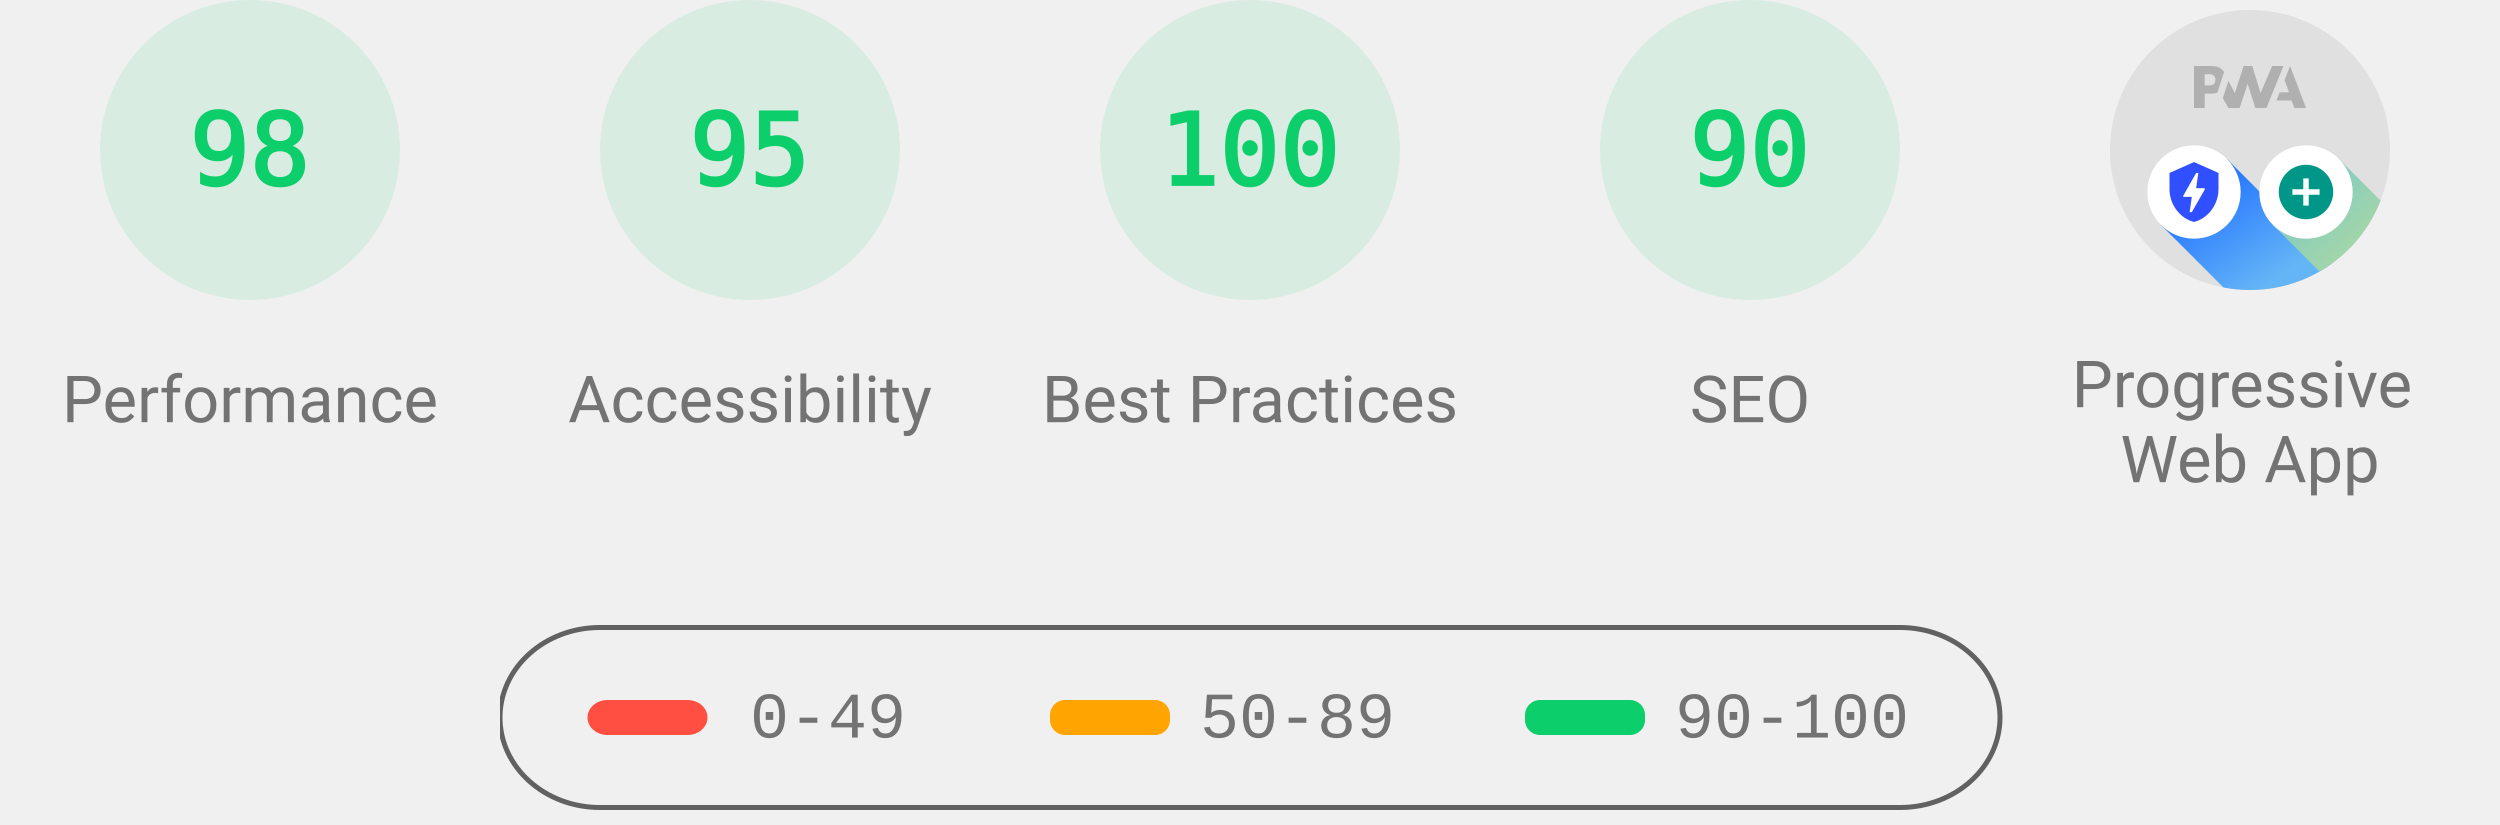
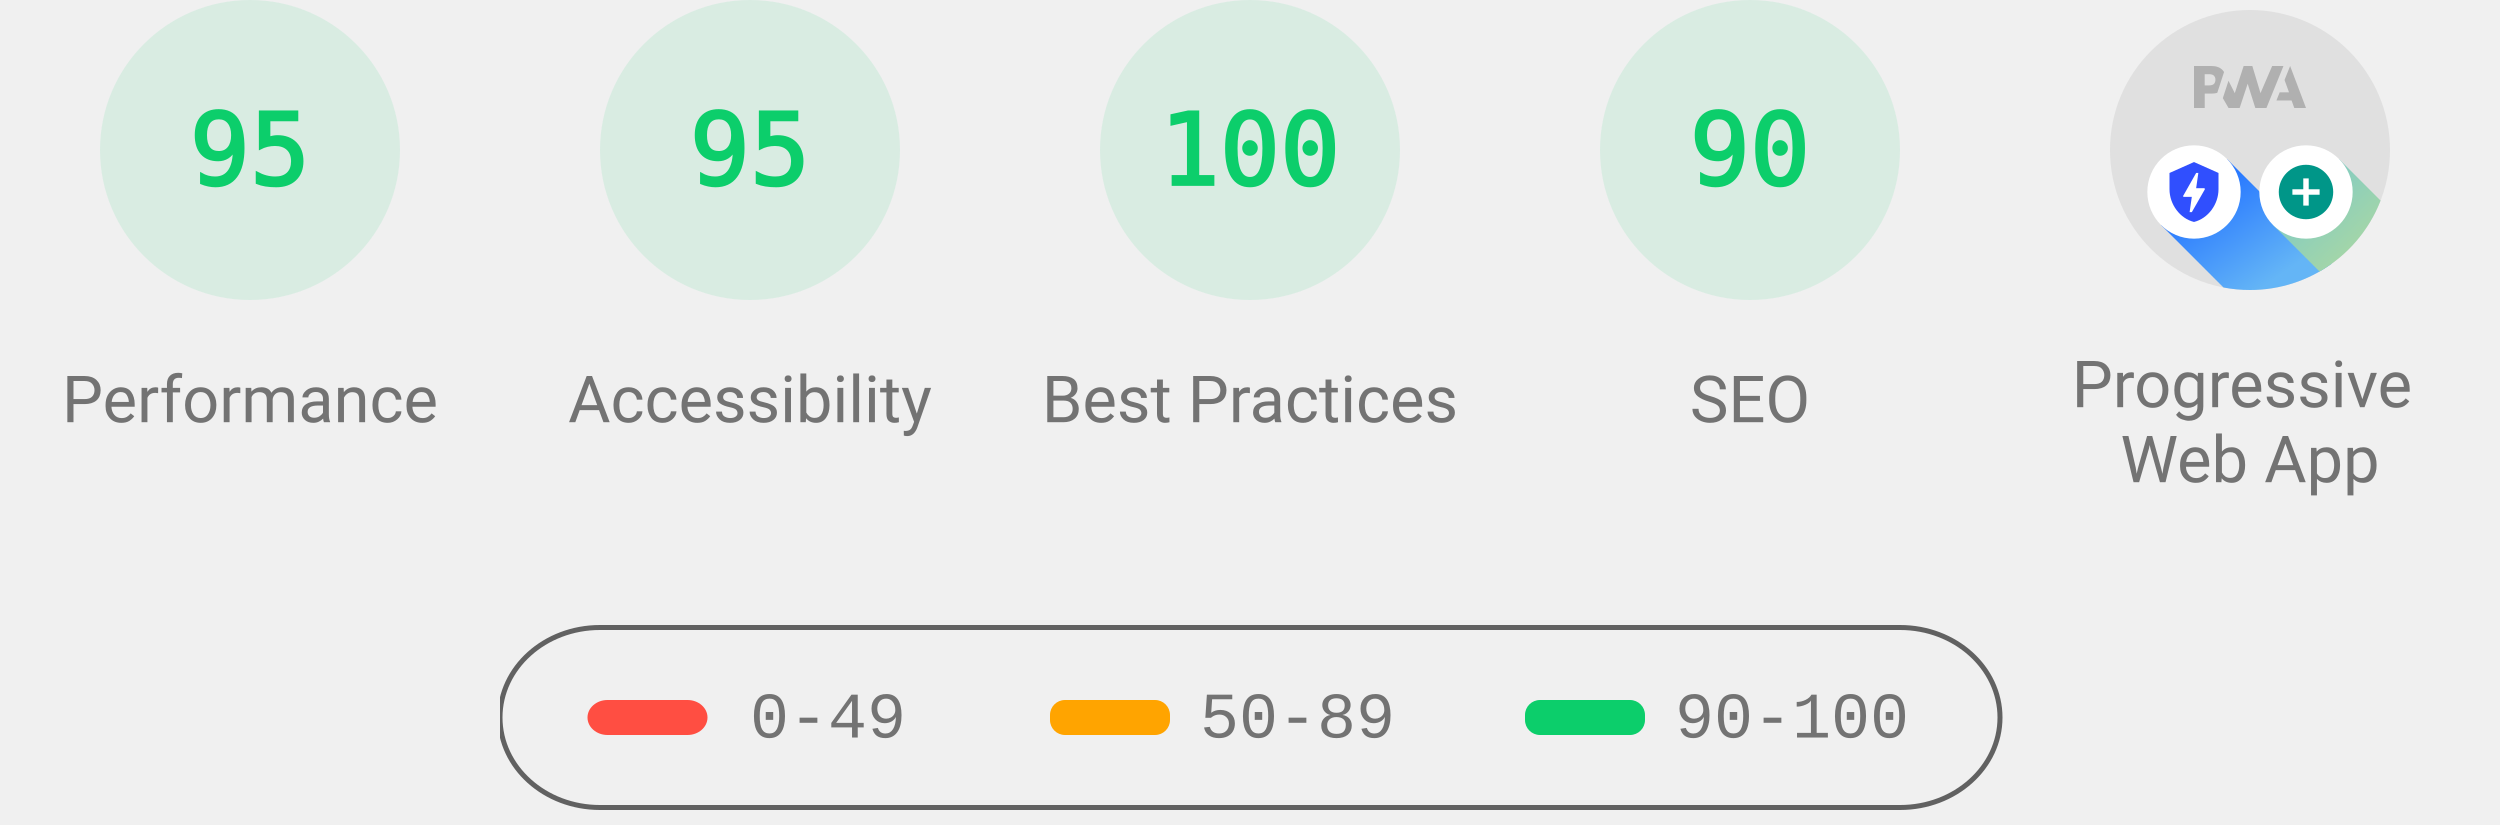
<svg xmlns="http://www.w3.org/2000/svg" class="theme--agnostic" fill="none" width="1000" height="330">
  <style>
			.gauge-base {
				opacity: 0.1
			}

			.gauge-arc {
				fill: none;
				animation-delay: 250ms;
				stroke-linecap: round;
				transform: rotate(-90deg);
				transform-origin: 100px 60px;
				animation: load-gauge 1s ease forwards
			}

			.guage-text {
				font-size: 40px;
				font-family: monospace;
				text-align: center
			}

			.guage-red {
				color: #ff4e42;
				fill: #ff4e42;
				stroke: #ff4e42
			}
			.guage-orange {
				color: #ffa400;
				fill: #ffa400;
				stroke: #ffa400
			}
			.guage-green {
				color: #0cce6b;
				fill: #0cce6b;
				stroke: #0cce6b
			}
			.theme--agnostic .guage-undefined {
				color: #5c5c5c;
				fill: #5c5c5c;
				stroke: #5c5c5c
			}
			.theme--light .guage-undefined {
				color: #1e1e1e;
				fill: #1e1e1e;
				stroke: #1e1e1e
			}
			.theme--dark .guage-undefined {
				color: #f5f5f5;
				fill: #f5f5f5;
				stroke: #f5f5f5
			}

			.guage-title {
				stroke: none;
				font-size: 26px;
				line-height: 26px;
				font-family: Roboto, Halvetica, Arial, sans-serif
			}
			.metric.guage-title {
				font-family: 'Courier New', Courier, monospace
			}
			.theme--agnostic .guage-title {
				color: #737373;
				fill: #737373
			}
			.theme--light .guage-title {
				color: #212121;
				fill: #212121
			}
			.theme--dark .guage-title {
				color: #f5f5f5;
				fill: #f5f5f5
			}

			@keyframes load-gauge {
				from {
					stroke-dasharray: 0 352.858
				}
			}
			.lh-gauge--pwa__disc {
				fill: #e0e0e0
			}
			.lh-gauge--pwa__logo {
				position: relative;
				fill: #b0b0b0
			}
			.lh-gauge--pwa__invisible {
				display: none
			}
			.lh-gauge--pwa__visible {
				display: inline
			}
			.guage-invisible {
				display: none
			}
			.lh-gauge--pwa__logo--primary-color {
				fill: #304ffe
			}
			.theme--agnostic .lh-gauge--pwa__logo--secondary-color {
				fill: #787878
			}
			.theme--light .lh-gauge--pwa__logo--secondary-color {
				fill: #3d3d3d
			}
			.theme--dark .lh-gauge--pwa__logo--secondary-color {
				fill: #d8b6b6
			}
			.theme--light #svg_2 {
				stroke: #00000022
			}
			.theme--agnostic #svg_2 {
				stroke: #616161
			}
			.theme--light #svg_2 {
				stroke: #00000022
			}
			.theme--dark #svg_2 {
				stroke: #f5f5f566
			}
		</style>
  <svg class="guage-div guage-perf guage-green" viewBox="0 0 200 200" width="200" height="200" x="0" y="0">
    <circle class="gauge-base" r="56" cx="100" cy="60" stroke-width="8" />
-     <circle class="gauge-arc guage-arc-1" r="56" cx="100" cy="60" stroke-width="8" style="stroke-dasharray: 344.821, 351.858;" />
-     <text class="guage-text" x="100px" y="60px" alignment-baseline="central" dominant-baseline="central" text-anchor="middle">98</text>
+     <circle class="gauge-arc guage-arc-1" r="56" cx="100" cy="60" stroke-width="8" style="stroke-dasharray: 334.265, 351.858;" />
+     <text class="guage-text" x="100px" y="60px" alignment-baseline="central" dominant-baseline="central" text-anchor="middle">95</text>
    <text class="guage-title" x="100px" y="160px" alignment-baseline="central" dominant-baseline="central" text-anchor="middle">Performance</text>
  </svg>,<svg class="guage-div guage-perf guage-green" viewBox="0 0 200 200" width="200" height="200" x="200" y="0">
    <circle class="gauge-base" r="56" cx="100" cy="60" stroke-width="8" />
    <circle class="gauge-arc guage-arc-1" r="56" cx="100" cy="60" stroke-width="8" style="stroke-dasharray: 334.265, 351.858;" />
    <text class="guage-text" x="100px" y="60px" alignment-baseline="central" dominant-baseline="central" text-anchor="middle">95</text>
    <text class="guage-title" x="100px" y="160px" alignment-baseline="central" dominant-baseline="central" text-anchor="middle">Accessibility</text>
  </svg>,<svg class="guage-div guage-perf guage-green" viewBox="0 0 200 200" width="200" height="200" x="400" y="0">
    <circle class="gauge-base" r="56" cx="100" cy="60" stroke-width="8" />
    <circle class="gauge-arc guage-arc-1" r="56" cx="100" cy="60" stroke-width="8" style="stroke-dasharray: 351.858, 351.858;" />
    <text class="guage-text" x="100px" y="60px" alignment-baseline="central" dominant-baseline="central" text-anchor="middle">100</text>
    <text class="guage-title" x="100px" y="160px" alignment-baseline="central" dominant-baseline="central" text-anchor="middle">Best Practices</text>
  </svg>,<svg class="guage-div guage-perf guage-green" viewBox="0 0 200 200" width="200" height="200" x="600" y="0">
    <circle class="gauge-base" r="56" cx="100" cy="60" stroke-width="8" />
    <circle class="gauge-arc guage-arc-1" r="56" cx="100" cy="60" stroke-width="8" style="stroke-dasharray: 316.672, 351.858;" />
    <text class="guage-text" x="100px" y="60px" alignment-baseline="central" dominant-baseline="central" text-anchor="middle">90</text>
    <text class="guage-title" x="100px" y="160px" alignment-baseline="central" dominant-baseline="central" text-anchor="middle">SEO</text>
  </svg>,<svg class="guage-div guage-pwa" viewBox="0 0 200 200" width="200" height="200" x="800" y="0">
    <svg viewBox="0 0 60 60" width="112" height="112" x="44" y="4">
      <defs>
        <linearGradient id="lh-gauge--pwa__check-circle__gradient-0" x1="50%" y1="0%" x2="50%" y2="100%">
          <stop stop-color="#00C852" offset="0%" />
          <stop stop-color="#009688" offset="100%" />
        </linearGradient>
        <linearGradient id="lh-gauge--pwa__installable__shadow-gradient-0" x1="76.056%" x2="24.111%" y1="82.995%" y2="24.735%">
          <stop stop-color="#A5D6A7" offset="0%" />
          <stop stop-color="#80CBC4" offset="100%" />
        </linearGradient>
        <linearGradient id="lh-gauge--pwa__fast-reliable__shadow-gradient-0" x1="76.056%" y1="82.995%" x2="25.678%" y2="26.493%">
          <stop stop-color="#64B5F6" offset="0%" />
          <stop stop-color="#2979FF" offset="100%" />
        </linearGradient>
        <g id="lh-gauge--pwa__fast-reliable-badge-0">
          <circle fill="#FFFFFF" cx="10" cy="10" r="10" />
          <path fill="#304FFE" d="M10 3.58l5.25 2.34v3.5c0 3.23-2.24 6.26-5.25 7-3.01-.74-5.25-3.77-5.25-7v-3.5L10 3.58zm-.47 10.74l2.76-4.83.03-.07c.04-.08 0-.24-.22-.24h-1.64l.47-3.26h-.47l-2.7 4.77c-.02.01.05-.1-.04.05-.09.16-.1.31.18.31h1.63l-.47 3.27h.47z" />
        </g>
        <g id="lh-gauge--pwa__installable-badge-0">
          <circle fill="#FFFFFF" cx="10" cy="10" r="10" />
          <path fill="#009688" d="M10 4.167A5.835 5.835 0 0 0 4.167 10 5.835 5.835 0 0 0 10 15.833 5.835 5.835 0 0 0 15.833 10 5.835 5.835 0 0 0 10 4.167zm2.917 6.416h-2.334v2.334H9.417v-2.334H7.083V9.417h2.334V7.083h1.166v2.334h2.334v1.166z" />
        </g>
      </defs>
      <g stroke="none" fill-rule="nonzero">
        <circle class="lh-gauge--pwa__disc" cx="30" cy="30" r="30" />
        <g class="lh-gauge--pwa__logo">
          <path d="M35.66 19.39l.7-1.75h2L37.4 15 38.6 12l3.4 9h-2.51l-.58-1.61z" />
          <path d="M33.52 21l3.65-9h-2.42l-2.5 5.82L30.5 12h-1.86l-1.9 5.82-1.35-2.65-1.21 3.72L25.4 21h2.38l1.72-5.2 1.64 5.2z" />
          <path fill-rule="nonzero" d="M20.3 17.91h1.48c.45 0 .85-.05 1.2-.15l.39-1.18 1.07-3.3a2.64 2.64 0 0 0-.28-.37c-.55-.6-1.36-.91-2.42-.91H18v9h2.3V17.9zm1.96-3.84c.22.22.33.5.33.87 0 .36-.1.65-.29.87-.2.23-.59.35-1.15.35h-.86v-2.41h.87c.52 0 .89.1 1.1.32z" />
        </g>
        <rect class="lh-gauge--pwa__component lh-gauge--pwa__na-line lh-gauge--pwa__invisible" fill="#FFFFFF" x="20" y="32" width="20" height="4" rx="2" />
        <g class="lh-gauge--pwa__component lh-gauge--pwa__fast-reliable-badge lh-gauge--pwa__invisible" transform="translate(20, 29)">
          <path fill="url(#lh-gauge--pwa__fast-reliable__shadow-gradient-0)" d="M33.63 19.49A30 30 0 0 1 16.2 30.36L3 17.14 17.14 3l16.49 16.49z" />
          <use href="#lh-gauge--pwa__fast-reliable-badge-0" />
        </g>
        <g class="lh-gauge--pwa__component lh-gauge--pwa__installable-badge lh-gauge--pwa__invisible" transform="translate(20, 29)">
          <path fill="url(#lh-gauge--pwa__installable__shadow-gradient-0)" d="M33.629 19.487c-4.272 5.453-10.391 9.39-17.415 10.869L3 17.142 17.142 3 33.63 19.487z" />
          <use href="#lh-gauge--pwa__installable-badge-0" />
        </g>
        <g class="lh-gauge--pwa__component lh-gauge--pwa__fast-reliable-installable-badges lh-gauge--pwa__visible">
          <g transform="translate(8, 29)">
            <path fill="url(#lh-gauge--pwa__fast-reliable__shadow-gradient-0)" d="M16.321 30.463L3 17.143 17.142 3l22.365 22.365A29.864 29.864 0 0 1 22 31c-1.942 0-3.84-.184-5.679-.537z" />
            <use href="#lh-gauge--pwa__fast-reliable-badge-0" />
          </g>
          <g transform="translate(32, 29)">
            <path fill="url(#lh-gauge--pwa__installable__shadow-gradient-0)" d="M25.982 11.84a30.107 30.107 0 0 1-13.08 15.203L3 17.143 17.142 3l8.84 8.84z" />
            <use href="#lh-gauge--pwa__installable-badge-0" />
          </g>
        </g>
        <g class="lh-gauge--pwa__component lh-gauge--pwa__check-circle lh-gauge--pwa__invisible" transform="translate(18, 28)">
          <circle fill="#FFFFFF" cx="12" cy="12" r="12" />
          <path fill="url(#lh-gauge--pwa__check-circle__gradient-0)" d="M12 2a10 10 0 1 0 0 20 10 10 0 0 0 0-20zm-2 15l-5-5 1.41-1.41L10 14.17l7.59-7.59L19 8l-9 9z" />
        </g>
      </g>
    </svg>
    <text class="guage-title" y="160px" alignment-baseline="central" dominant-baseline="central" text-anchor="middle">
      <tspan x="100px" dy="-6px">Progressive</tspan>
      <tspan x="100px" dy="30px">Web App</tspan>
    </text>
  </svg>
  <svg width="604" height="76" x="200" y="250">
    <g>
      <rect fill="none" id="canvas_background" height="80" width="604" y="-1" x="-1" />
      <g display="none" overflow="visible" y="0" x="0" height="100%" width="100%" id="canvasGrid">
        <rect fill="url(#gridpattern)" stroke-width="0" y="0" x="0" height="100%" width="100%" />
      </g>
    </g>
    <g>
      <rect fill-opacity="0" stroke-width="2" rx="40" id="svg_2" height="72" width="600" y="1" x="0" fill="#000000" />
      <rect stroke="#000" rx="8" id="svg_3" height="14" width="48" y="30" x="35" stroke-opacity="null" stroke-width="0" fill="#ff4e42" />
      <rect stroke="#000" rx="6" id="svg_4" height="14" width="48" y="30" x="220" stroke-opacity="null" stroke-width="0" fill="#ffa400" />
      <rect stroke="#000" rx="6" id="svg_5" height="14" width="48" y="30" x="410" stroke-opacity="null" stroke-width="0" fill="#0cce6b" />
      <text class="metric guage-title" xml:space="preserve" text-anchor="start" font-size="26" id="svg_6" y="45" x="100" stroke-opacity="null" stroke-width="0" stroke="#000">0-49</text>
      <text class="metric guage-title" xml:space="preserve" text-anchor="start" font-size="26" id="svg_7" y="45" x="280" stroke-opacity="null" stroke-width="0" stroke="#000">50-89</text>
      <text class="metric guage-title" xml:space="preserve" text-anchor="start" font-size="26" id="svg_8" y="45" x="470" stroke-opacity="null" stroke-width="0" stroke="#000">90-100</text>
    </g>
  </svg>
</svg>
